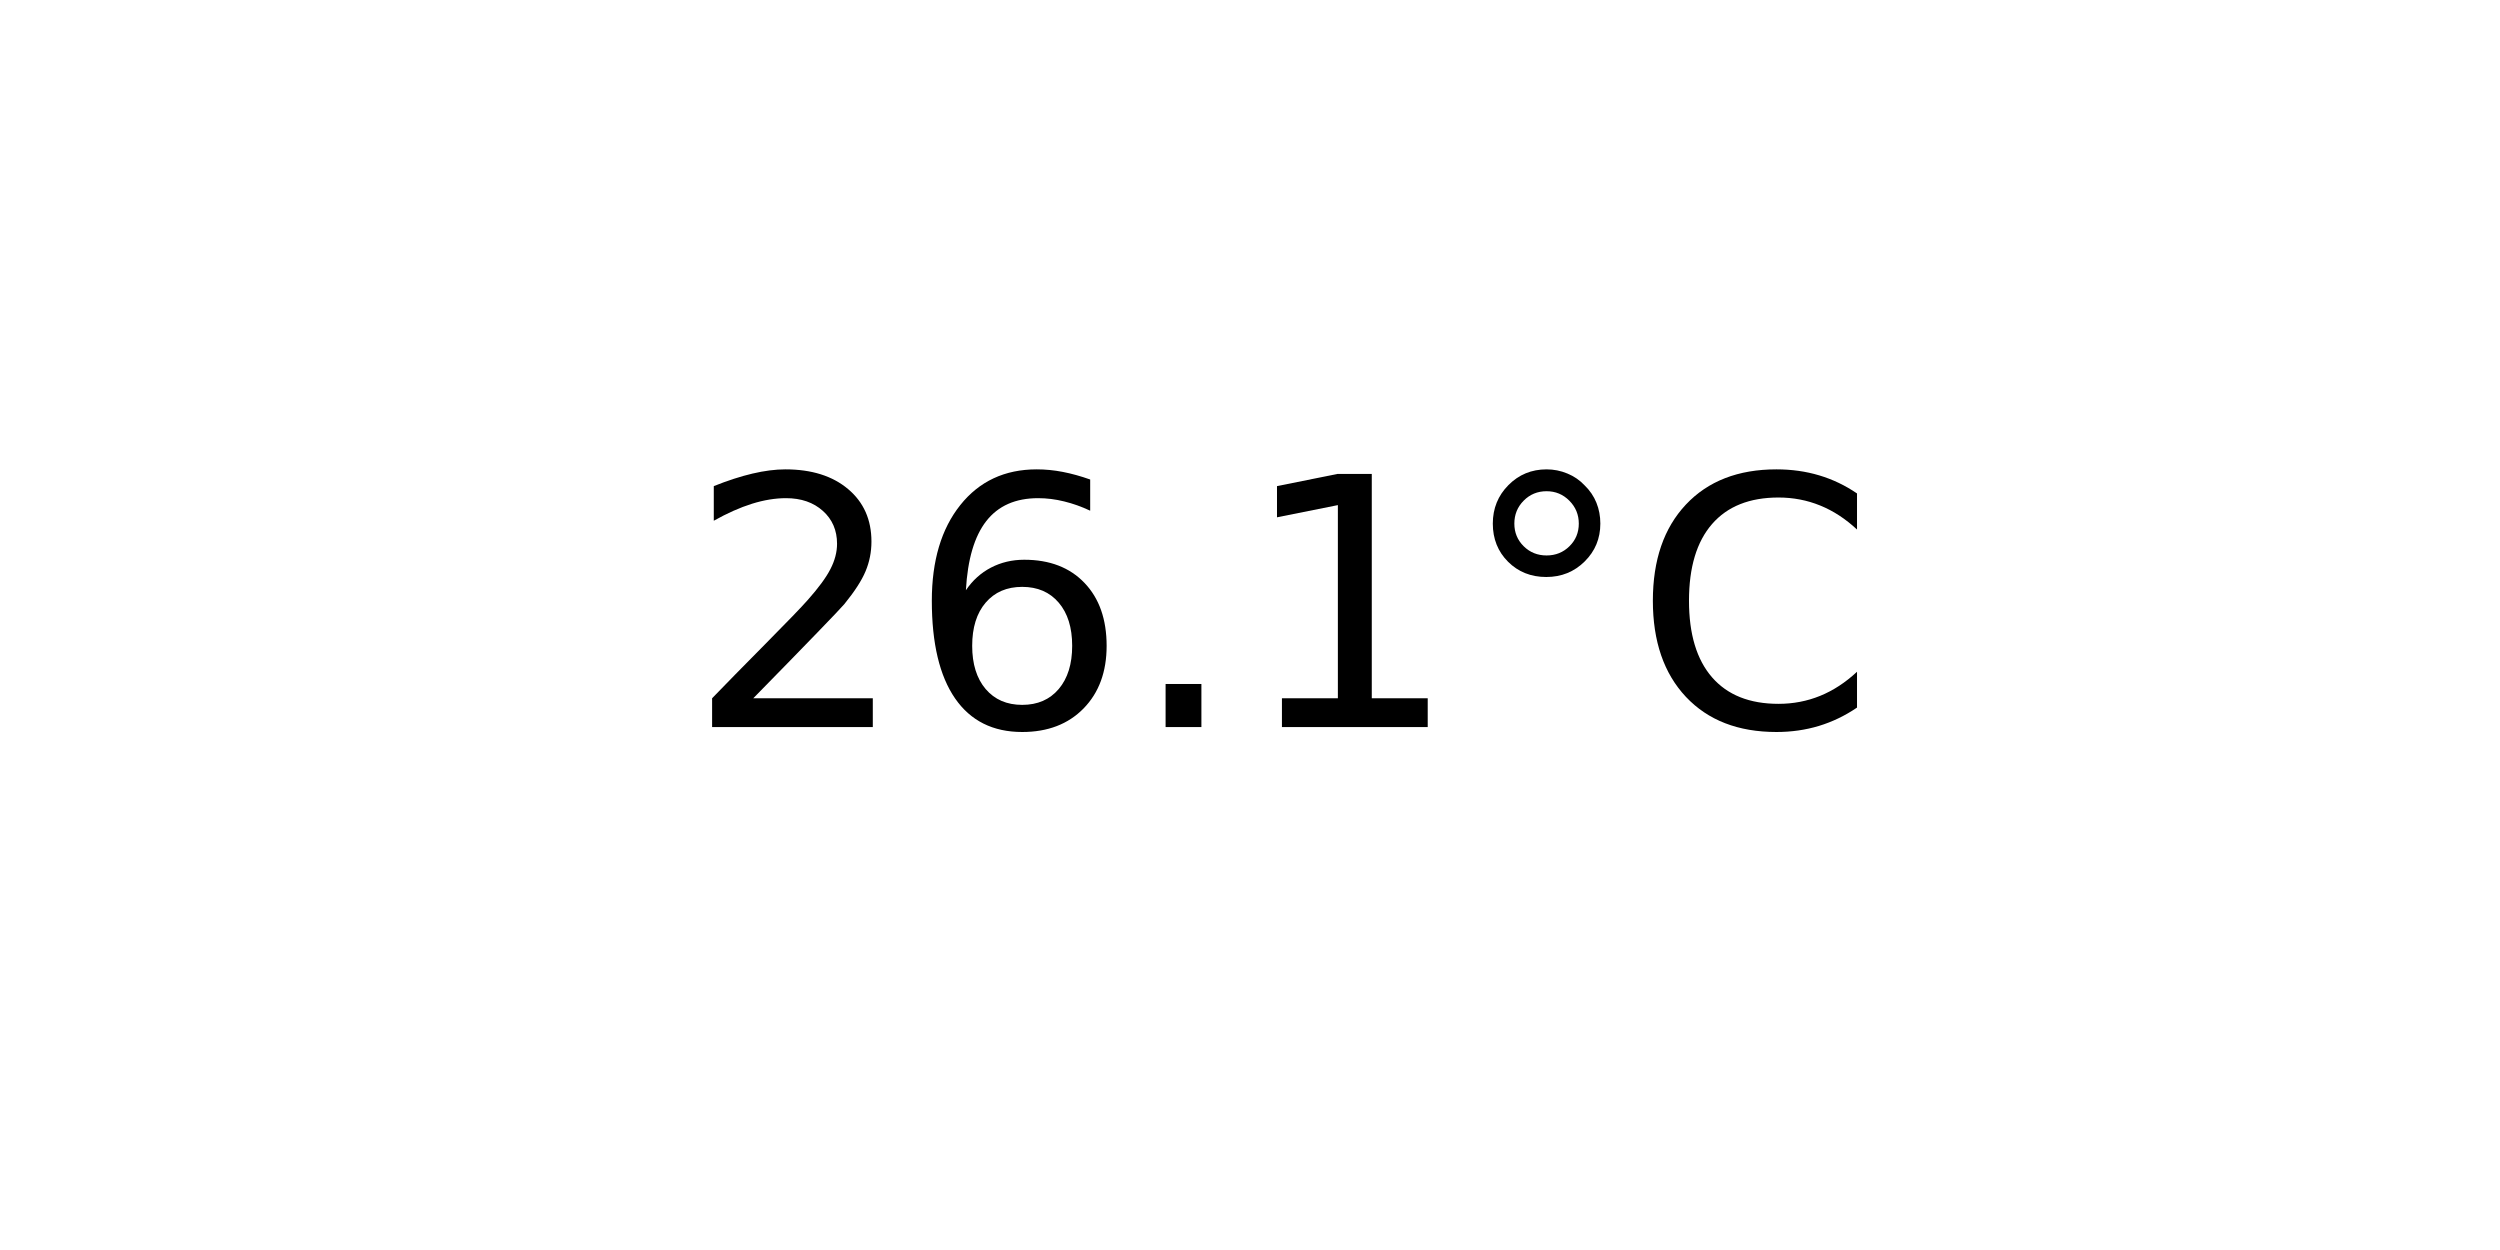
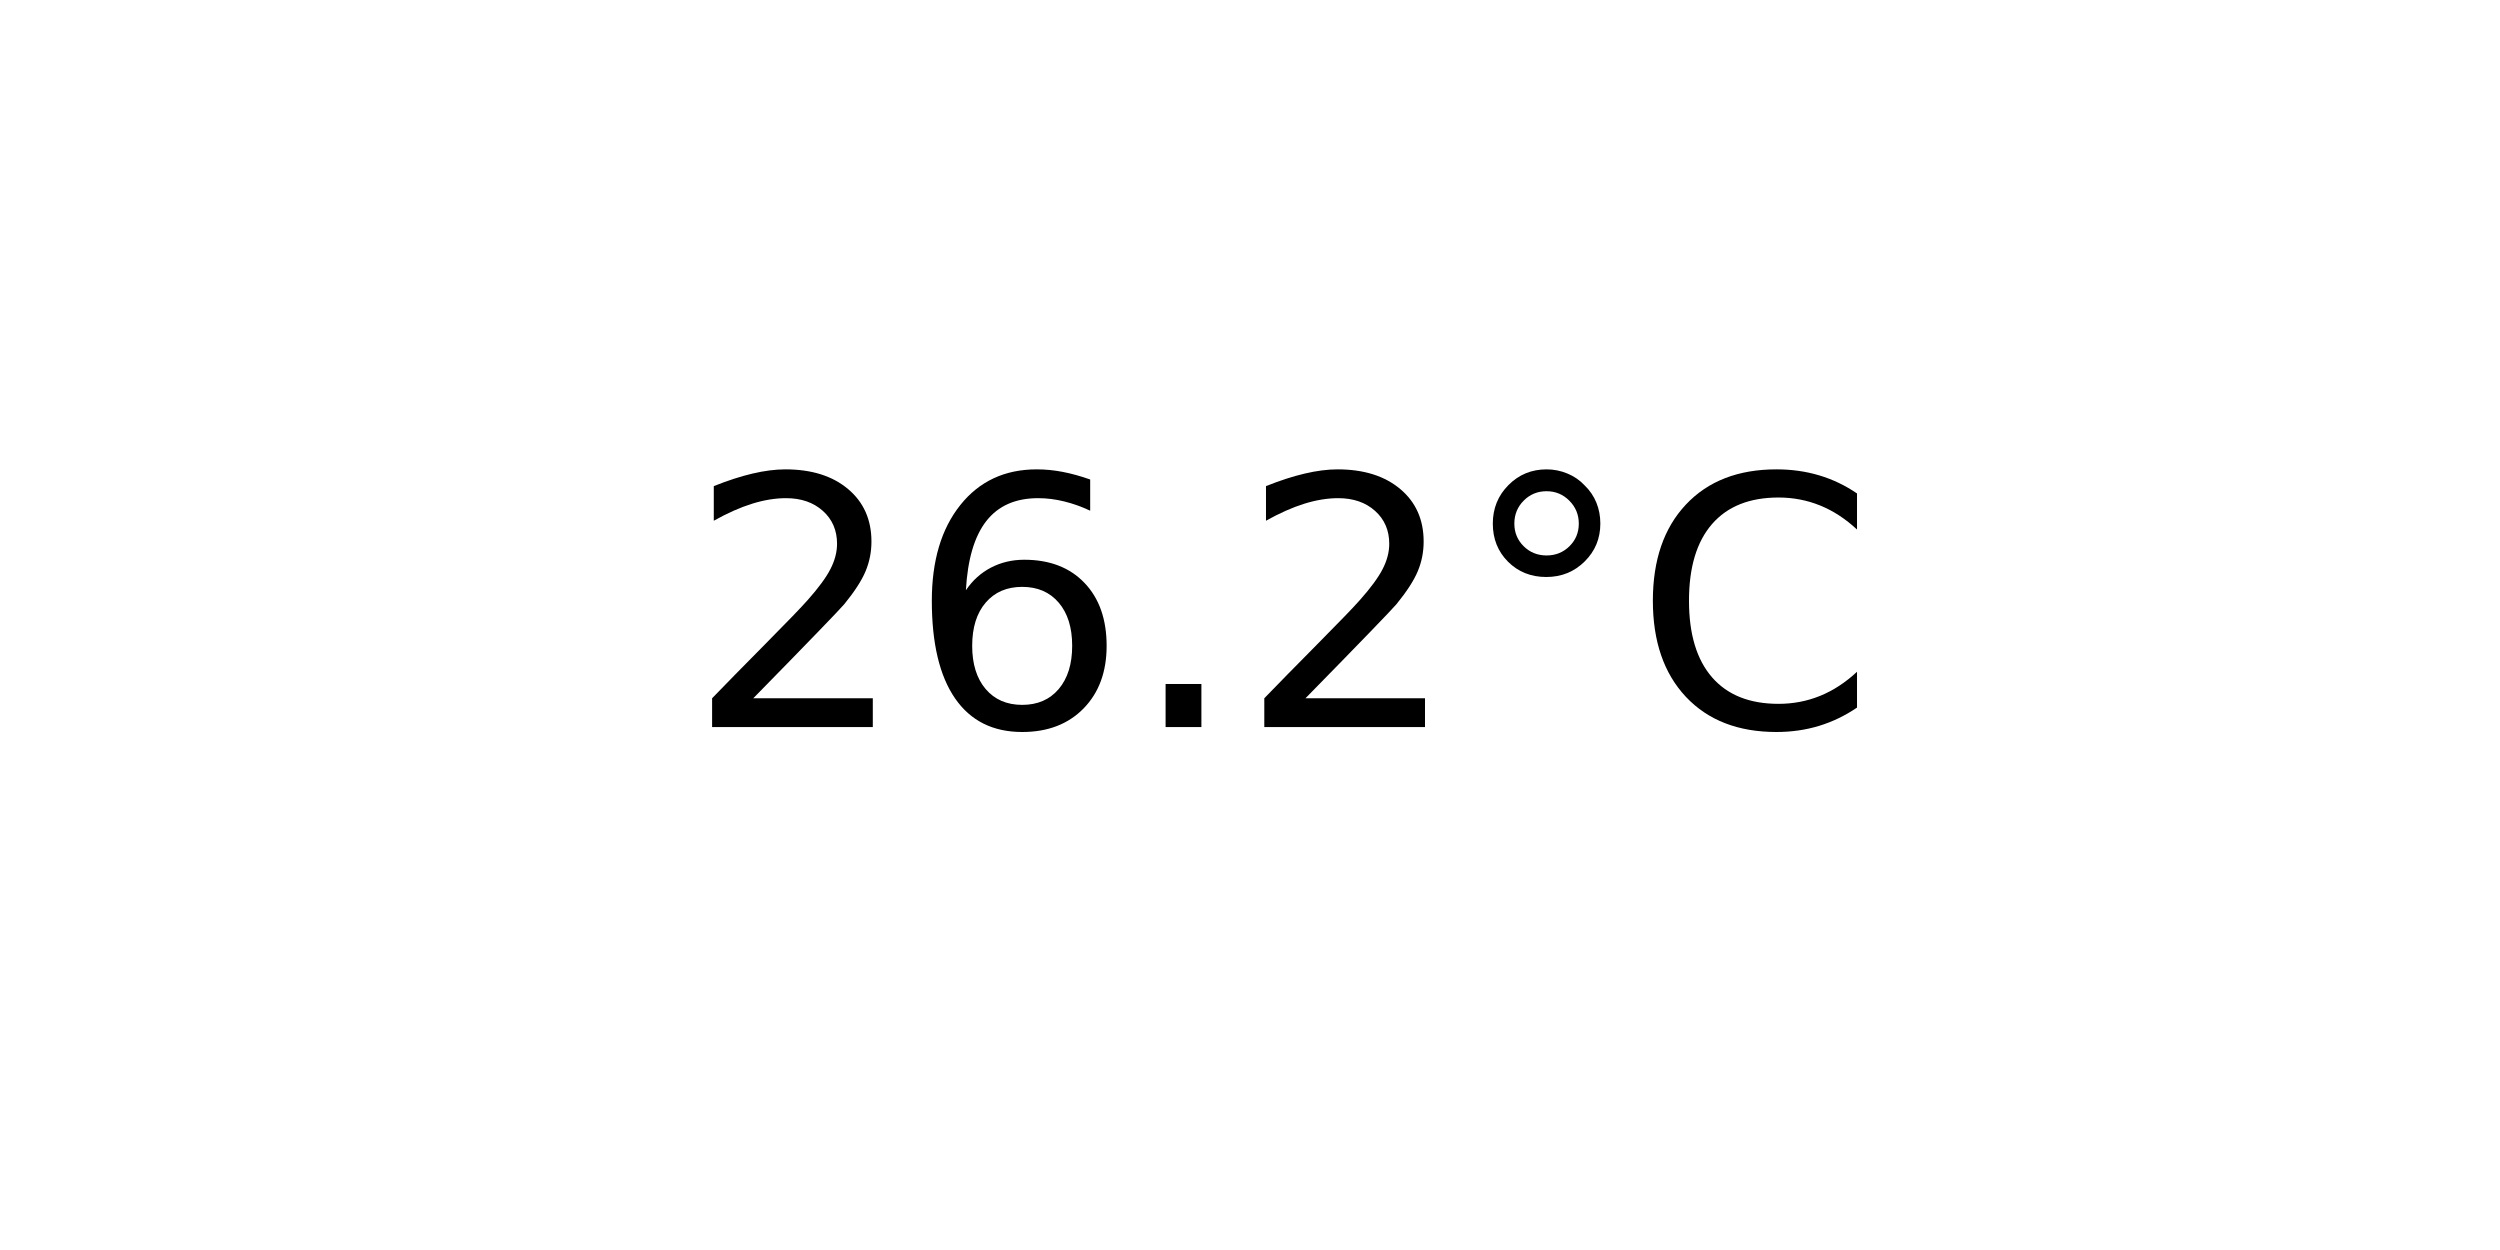
<svg xmlns="http://www.w3.org/2000/svg" xmlns:xlink="http://www.w3.org/1999/xlink" width="72pt" height="36pt" viewBox="0 0 72 36" version="1.1">
  <defs>
    <style type="text/css">*{stroke-linejoin: round; stroke-linecap: butt}</style>
  </defs>
  <g id="figure_1">
    <g id="axes_1">
      <g id="text_1">
        <g transform="translate(19.77578 20.93937) scale(0.1 -0.1)">
          <defs>
            <path id="DejaVuSans-32" d="M 1228 531  L 3431 531  L 3431 0  L 469 0  L 469 531  Q 828 903 1448 1529  Q 2069 2156 2228 2338  Q 2531 2678 2651 2914  Q 2772 3150 2772 3378  Q 2772 3750 2511 3984  Q 2250 4219 1831 4219  Q 1534 4219 1204 4116  Q 875 4013 500 3803  L 500 4441  Q 881 4594 1212 4672  Q 1544 4750 1819 4750  Q 2544 4750 2975 4387  Q 3406 4025 3406 3419  Q 3406 3131 3298 2873  Q 3191 2616 2906 2266  Q 2828 2175 2409 1742  Q 1991 1309 1228 531  z " transform="scale(0.015625)" />
            <path id="DejaVuSans-36" d="M 2113 2584  Q 1688 2584 1439 2293  Q 1191 2003 1191 1497  Q 1191 994 1439 701  Q 1688 409 2113 409  Q 2538 409 2786 701  Q 3034 994 3034 1497  Q 3034 2003 2786 2293  Q 2538 2584 2113 2584  z M 3366 4563  L 3366 3988  Q 3128 4100 2886 4159  Q 2644 4219 2406 4219  Q 1781 4219 1451 3797  Q 1122 3375 1075 2522  Q 1259 2794 1537 2939  Q 1816 3084 2150 3084  Q 2853 3084 3261 2657  Q 3669 2231 3669 1497  Q 3669 778 3244 343  Q 2819 -91 2113 -91  Q 1303 -91 875 529  Q 447 1150 447 2328  Q 447 3434 972 4092  Q 1497 4750 2381 4750  Q 2619 4750 2861 4703  Q 3103 4656 3366 4563  z " transform="scale(0.015625)" />
            <path id="DejaVuSans-2e" d="M 684 794  L 1344 794  L 1344 0  L 684 0  L 684 794  z " transform="scale(0.015625)" />
-             <path id="DejaVuSans-31" d="M 794 531  L 1825 531  L 1825 4091  L 703 3866  L 703 4441  L 1819 4666  L 2450 4666  L 2450 531  L 3481 531  L 3481 0  L 794 0  L 794 531  z " transform="scale(0.015625)" />
            <path id="DejaVuSans-b0" d="M 1600 4347  Q 1350 4347 1178 4173  Q 1006 4000 1006 3750  Q 1006 3503 1178 3333  Q 1350 3163 1600 3163  Q 1850 3163 2022 3333  Q 2194 3503 2194 3750  Q 2194 3997 2020 4172  Q 1847 4347 1600 4347  z M 1600 4750  Q 1800 4750 1984 4673  Q 2169 4597 2303 4453  Q 2447 4313 2519 4134  Q 2591 3956 2591 3750  Q 2591 3338 2302 3052  Q 2013 2766 1594 2766  Q 1172 2766 890 3047  Q 609 3328 609 3750  Q 609 4169 896 4459  Q 1184 4750 1600 4750  z " transform="scale(0.015625)" />
            <path id="DejaVuSans-43" d="M 4122 4306  L 4122 3641  Q 3803 3938 3442 4084  Q 3081 4231 2675 4231  Q 1875 4231 1450 3742  Q 1025 3253 1025 2328  Q 1025 1406 1450 917  Q 1875 428 2675 428  Q 3081 428 3442 575  Q 3803 722 4122 1019  L 4122 359  Q 3791 134 3420 21  Q 3050 -91 2638 -91  Q 1578 -91 968 557  Q 359 1206 359 2328  Q 359 3453 968 4101  Q 1578 4750 2638 4750  Q 3056 4750 3426 4639  Q 3797 4528 4122 4306  z " transform="scale(0.015625)" />
          </defs>
          <use xlink:href="#DejaVuSans-32" />
          <use xlink:href="#DejaVuSans-36" x="63.623" />
          <use xlink:href="#DejaVuSans-2e" x="127.246" />
-           <use xlink:href="#DejaVuSans-31" x="159.033" />
+           <use xlink:href="#DejaVuSans-32" x="159.033" />
          <use xlink:href="#DejaVuSans-b0" x="222.656" />
          <use xlink:href="#DejaVuSans-43" x="272.656" />
        </g>
      </g>
    </g>
  </g>
</svg>
